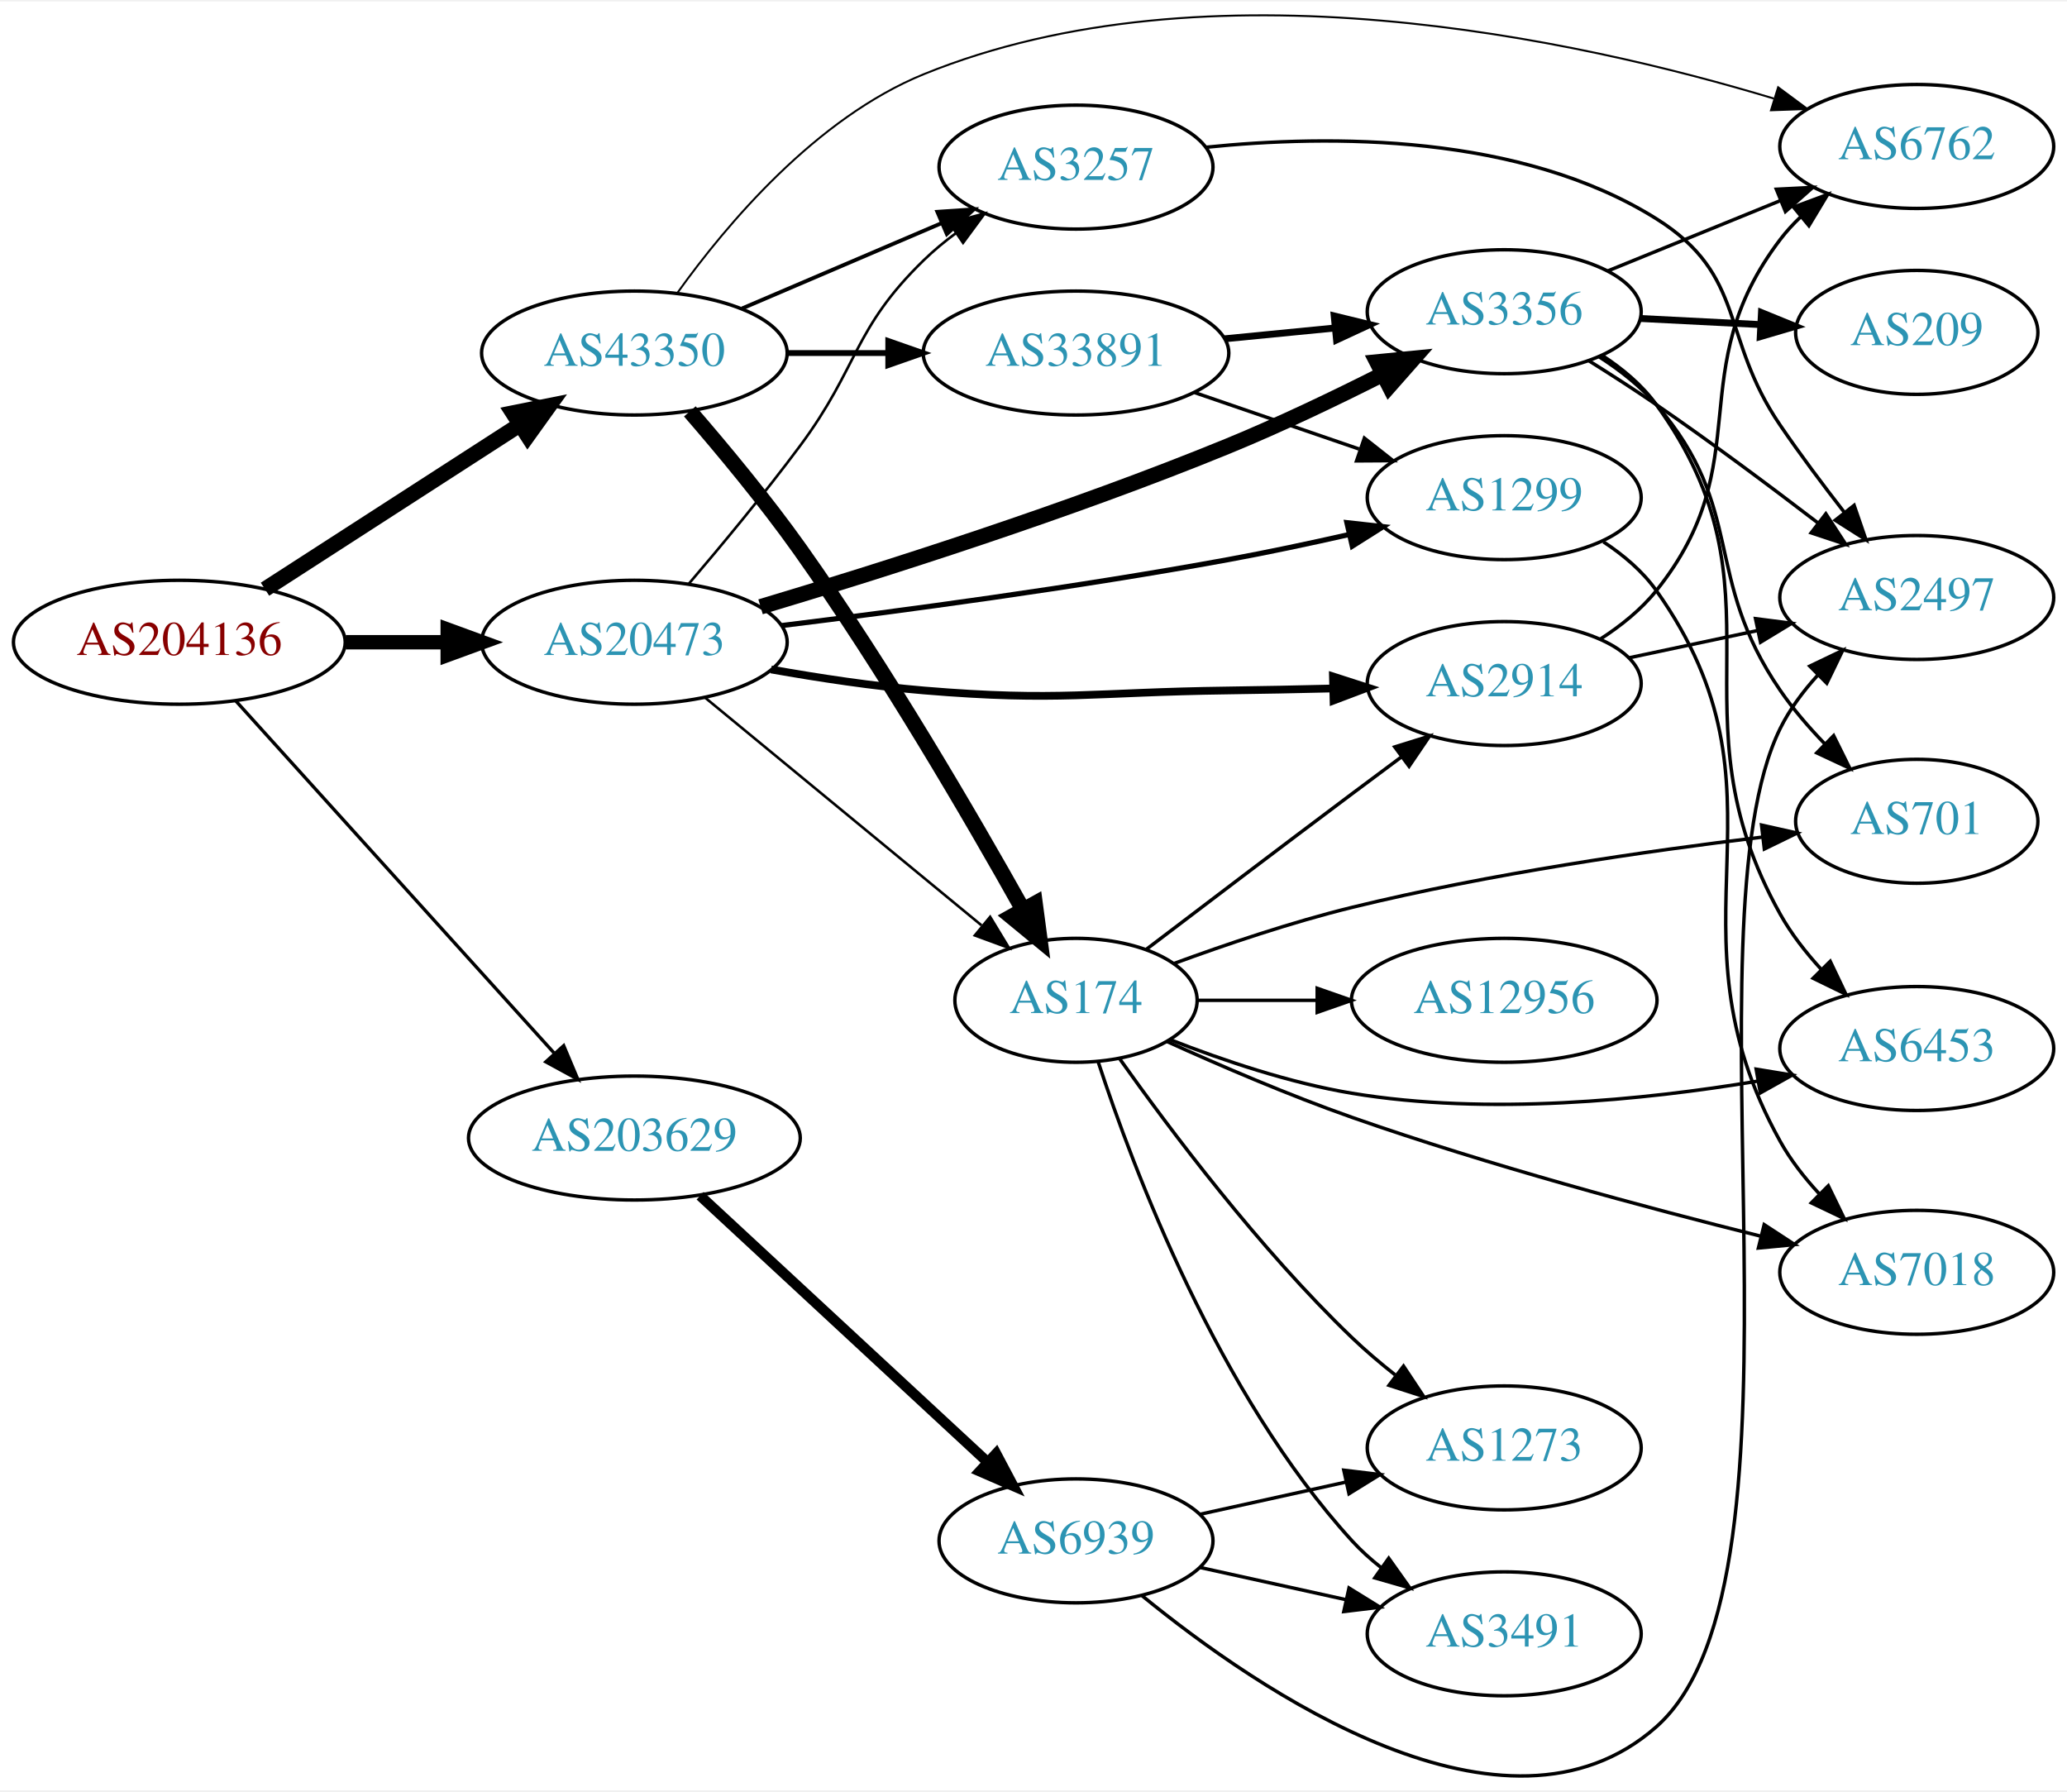
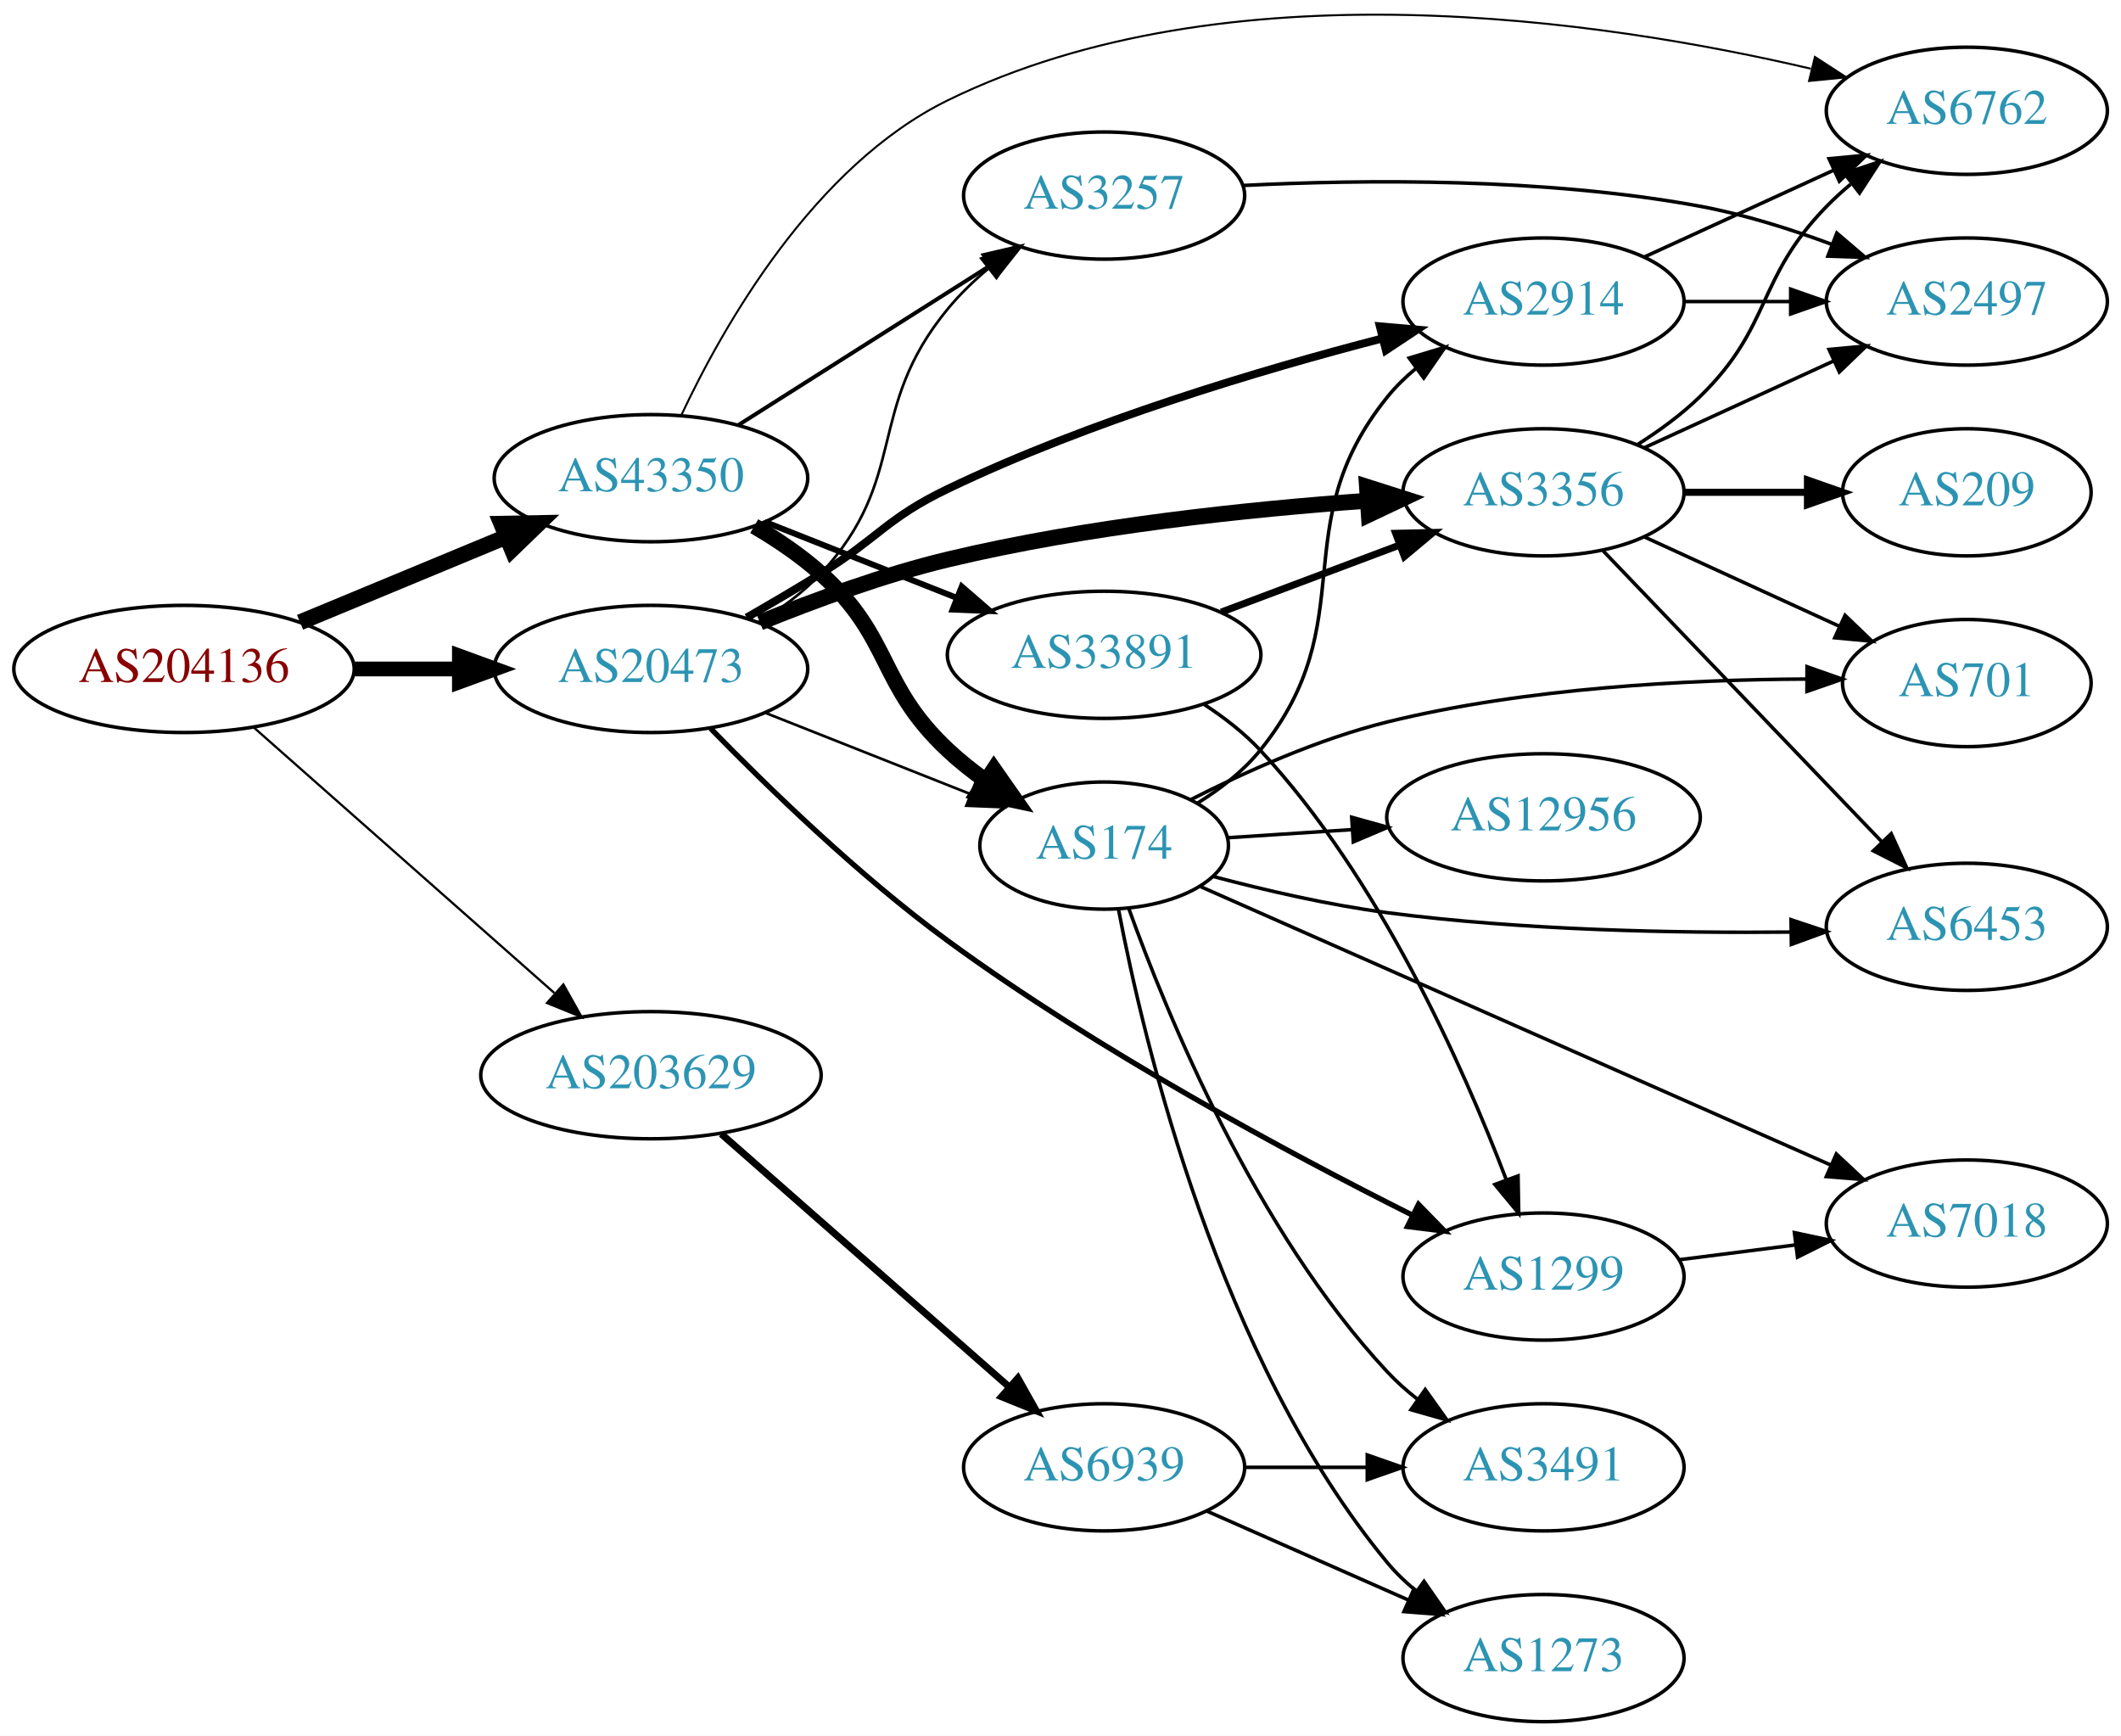
- <svg xmlns="http://www.w3.org/2000/svg" xmlns:xlink="http://www.w3.org/1999/xlink" width="600pt" height="520pt" viewBox="0.00 0.00 600.46 519.57">
-   <g id="graph0" class="graph" transform="scale(1 1) rotate(0) translate(4 515.573)">
-     <polygon fill="white" stroke="none" points="-4,4 -4,-515.573 596.46,-515.573 596.46,4 -4,4" />
+ <svg xmlns="http://www.w3.org/2000/svg" xmlns:xlink="http://www.w3.org/1999/xlink" width="600pt" height="491pt" viewBox="0.00 0.00 600.46 491.34">
+   <g id="graph0" class="graph" transform="scale(1 1) rotate(0) translate(4 487.344)">
+     <polygon fill="white" stroke="none" points="-4,4 -4,-487.344 596.46,-487.344 596.46,4 -4,4" />
    <g id="node1" class="node">
      <g id="a_node1">
        <a xlink:href="/asn/204136" xlink:title="AS204136 ~ SILENT-GHOST-AS [AT]">
-           <ellipse fill="#ffffff" stroke="black" cx="48.096" cy="-329.448" rx="48.192" ry="18" />
-           <text text-anchor="middle" x="48.096" y="-325.748" font-family="Times,serif" font-size="14.00" fill="#880000">AS204136</text>
+           <ellipse fill="#ffffff" stroke="black" cx="48.096" cy="-298" rx="48.192" ry="18" />
+           <text text-anchor="middle" x="48.096" y="-294.3" font-family="Times,serif" font-size="14.00" fill="#880000">AS204136</text>
        </a>
      </g>
    </g>
    <g id="node2" class="node">
      <g id="a_node2">
        <a xlink:href="/asn/20473" xlink:title="AS20473 ~ Choopa, LLC [US]">
-           <ellipse fill="#ffffff" stroke="black" cx="180.287" cy="-329.448" rx="44.393" ry="18" />
-           <text text-anchor="middle" x="180.287" y="-325.748" font-family="Times,serif" font-size="14.00" fill="#2c94b3">AS20473</text>
+           <ellipse fill="#ffffff" stroke="black" cx="180.287" cy="-298" rx="44.393" ry="18" />
+           <text text-anchor="middle" x="180.287" y="-294.3" font-family="Times,serif" font-size="14.00" fill="#2c94b3">AS20473</text>
        </a>
      </g>
    </g>
    <g id="edge1" class="edge">
-       <path fill="none" stroke="black" stroke-width="4.179" d="M96.466,-329.448C106.071,-329.448 116.233,-329.448 126.026,-329.448" />
-       <polygon fill="black" stroke="black" stroke-width="4.179" points="126.058,-333.104 136.058,-329.448 126.058,-325.792 126.058,-333.104" />
+       <path fill="none" stroke="black" stroke-width="4.179" d="M96.466,-298C106.071,-298 116.233,-298 126.026,-298" />
+       <polygon fill="black" stroke="black" stroke-width="4.179" points="126.058,-301.656 136.058,-298 126.058,-294.344 126.058,-301.656" />
    </g>
    <g id="node3" class="node">
      <g id="a_node3">
        <a xlink:href="/asn/43350" xlink:title="AS43350 ~ NForce Entertainment B.V. [NL]">
-           <ellipse fill="#ffffff" stroke="black" cx="180.287" cy="-413.448" rx="44.393" ry="18" />
-           <text text-anchor="middle" x="180.287" y="-409.748" font-family="Times,serif" font-size="14.00" fill="#2c94b3">AS43350</text>
+           <ellipse fill="#ffffff" stroke="black" cx="180.287" cy="-352" rx="44.393" ry="18" />
+           <text text-anchor="middle" x="180.287" y="-348.3" font-family="Times,serif" font-size="14.00" fill="#2c94b3">AS43350</text>
        </a>
      </g>
    </g>
    <g id="edge2" class="edge">
-       <path fill="none" stroke="black" stroke-width="4.5" d="M72.975,-344.855C93.713,-358.235 123.931,-377.732 146.855,-392.523" />
-       <polygon fill="black" stroke="black" stroke-width="4.5" points="145.022,-396.026 155.559,-398.139 149.291,-389.408 145.022,-396.026" />
+       <path fill="none" stroke="black" stroke-width="4.5" d="M80.944,-311.21C98.509,-318.495 120.488,-327.612 139.211,-335.377" />
+       <polygon fill="black" stroke="black" stroke-width="4.5" points="137.919,-339.104 148.664,-339.298 140.936,-331.83 137.919,-339.104" />
    </g>
    <g id="node4" class="node">
      <g id="a_node4">
        <a xlink:href="/asn/203629" xlink:title="AS203629 ~ TerraHost AS [NO]">
-           <ellipse fill="#ffffff" stroke="black" cx="180.287" cy="-185.448" rx="48.192" ry="18" />
-           <text text-anchor="middle" x="180.287" y="-181.748" font-family="Times,serif" font-size="14.00" fill="#2c94b3">AS203629</text>
+           <ellipse fill="#ffffff" stroke="black" cx="180.287" cy="-183" rx="48.192" ry="18" />
+           <text text-anchor="middle" x="180.287" y="-179.3" font-family="Times,serif" font-size="14.00" fill="#2c94b3">AS203629</text>
        </a>
      </g>
    </g>
    <g id="edge3" class="edge">
-       <path fill="none" stroke="black" stroke-width="0.964" d="M64.542,-312.364C87.445,-287.031 130.537,-239.369 156.9,-210.21" />
-       <polygon fill="black" stroke="black" stroke-width="0.964" points="159.751,-212.275 163.861,-202.51 154.559,-207.58 159.751,-212.275" />
+       <path fill="none" stroke="black" stroke-width="0.643" d="M67.749,-281.523C90.081,-261.797 127.631,-228.629 152.922,-206.288" />
+       <polygon fill="black" stroke="black" stroke-width="0.643" points="155.491,-208.69 160.669,-199.446 150.857,-203.443 155.491,-208.69" />
    </g>
    <g id="node5" class="node">
      <g id="a_node5">
-         <a xlink:href="/asn/2914" xlink:title="AS2914 ~ NTT America, Inc. [US]">
-           <ellipse fill="#ffffff" stroke="black" cx="432.971" cy="-317.448" rx="39.794" ry="18" />
-           <text text-anchor="middle" x="432.971" y="-313.748" font-family="Times,serif" font-size="14.00" fill="#2c94b3">AS2914</text>
+         <a xlink:href="/asn/3356" xlink:title="AS3356 ~ Level 3 Parent, LLC [US]">
+           <ellipse fill="#ffffff" stroke="black" cx="432.971" cy="-348" rx="39.794" ry="18" />
+           <text text-anchor="middle" x="432.971" y="-344.3" font-family="Times,serif" font-size="14.00" fill="#2c94b3">AS3356</text>
        </a>
      </g>
    </g>
    <g id="edge4" class="edge">
-       <path fill="none" stroke="black" stroke-width="2.25" d="M220.01,-321.546C233.936,-319.07 249.804,-316.667 264.383,-315.448 303.532,-312.173 313.493,-314.952 352.775,-315.448 362.574,-315.572 373.053,-315.781 383.075,-316.02" />
-       <polygon fill="black" stroke="black" stroke-width="2.25" points="383.22,-319.524 393.305,-316.276 383.396,-312.527 383.22,-319.524" />
+       <path fill="none" stroke="black" stroke-width="4.5" d="M211.124,-311.151C226.709,-317.499 246.264,-324.662 264.383,-329 303.739,-338.422 349.444,-343.208 383.174,-345.618" />
+       <polygon fill="black" stroke="black" stroke-width="4.5" points="382.996,-349.553 393.237,-346.292 383.522,-341.695 382.996,-349.553" />
    </g>
    <g id="node6" class="node">
      <g id="a_node6">
-         <a xlink:href="/asn/3356" xlink:title="AS3356 ~ Level 3 Parent, LLC [US]">
-           <ellipse fill="#ffffff" stroke="black" cx="432.971" cy="-425.448" rx="39.794" ry="18" />
-           <text text-anchor="middle" x="432.971" y="-421.748" font-family="Times,serif" font-size="14.00" fill="#2c94b3">AS3356</text>
+         <a xlink:href="/asn/1299" xlink:title="AS1299 ~ Telia Carrier [EU]">
+           <ellipse fill="#ffffff" stroke="black" cx="432.971" cy="-126" rx="39.794" ry="18" />
+           <text text-anchor="middle" x="432.971" y="-122.3" font-family="Times,serif" font-size="14.00" fill="#2c94b3">AS1299</text>
        </a>
      </g>
    </g>
    <g id="edge5" class="edge">
-       <path fill="none" stroke="black" stroke-width="4.5" d="M216.944,-339.742C251.993,-350.223 306.767,-367.577 352.775,-386.448 367.752,-392.591 383.852,-400.304 397.599,-407.246" />
-       <polygon fill="black" stroke="black" stroke-width="4.5" points="396.002,-410.851 406.698,-411.9 399.588,-403.84 396.002,-410.851" />
+       <path fill="none" stroke="black" stroke-width="1.5" d="M197.165,-281.165C213.201,-264.694 239.142,-239.462 264.383,-221 306.946,-189.867 360.654,-161.046 395.632,-143.499" />
+       <polygon fill="black" stroke="black" stroke-width="1.5" points="397.578,-146.441 404.976,-138.857 394.463,-140.172 397.578,-146.441" />
    </g>
    <g id="node7" class="node">
      <g id="a_node7">
-         <a xlink:href="/asn/174" xlink:title="AS174 ~ Cogent Communications [US]">
-           <ellipse fill="#ffffff" stroke="black" cx="308.579" cy="-225.448" rx="35.194" ry="18" />
-           <text text-anchor="middle" x="308.579" y="-221.748" font-family="Times,serif" font-size="14.00" fill="#2c94b3">AS174</text>
+         <a xlink:href="/asn/3257" xlink:title="AS3257 ~ GTT [DE]">
+           <ellipse fill="#ffffff" stroke="black" cx="308.579" cy="-432" rx="39.794" ry="18" />
+           <text text-anchor="middle" x="308.579" y="-428.3" font-family="Times,serif" font-size="14.00" fill="#2c94b3">AS3257</text>
        </a>
      </g>
    </g>
    <g id="edge6" class="edge">
-       <path fill="none" stroke="black" stroke-width="0.75" d="M200.744,-313.426C222.283,-295.689 257.123,-266.997 281.129,-247.229" />
-       <polygon fill="black" stroke="black" stroke-width="0.75" points="283.634,-249.7 289.128,-240.642 279.184,-244.297 283.634,-249.7" />
+       <path fill="none" stroke="black" stroke-width="0.75" d="M210.672,-311.198C217.051,-315.006 223.378,-319.616 228.383,-325 253.556,-352.082 240.837,-371.492 264.383,-400 267.715,-404.034 271.659,-407.836 275.788,-411.314" />
+       <polygon fill="black" stroke="black" stroke-width="0.75" points="273.799,-414.202 283.842,-417.579 278.097,-408.676 273.799,-414.202" />
    </g>
    <g id="node8" class="node">
      <g id="a_node8">
-         <a xlink:href="/asn/3257" xlink:title="AS3257 ~ GTT [DE]">
-           <ellipse fill="#ffffff" stroke="black" cx="308.579" cy="-467.448" rx="39.794" ry="18" />
-           <text text-anchor="middle" x="308.579" y="-463.748" font-family="Times,serif" font-size="14.00" fill="#2c94b3">AS3257</text>
+         <a xlink:href="/asn/2914" xlink:title="AS2914 ~ NTT America, Inc. [US]">
+           <ellipse fill="#ffffff" stroke="black" cx="432.971" cy="-402" rx="39.794" ry="18" />
+           <text text-anchor="middle" x="432.971" y="-398.3" font-family="Times,serif" font-size="14.00" fill="#2c94b3">AS2914</text>
        </a>
      </g>
    </g>
    <g id="edge7" class="edge">
-       <path fill="none" stroke="black" stroke-width="0.75" d="M195.976,-346.291C205.512,-357.45 218.044,-372.54 228.383,-386.448 245.592,-409.596 243.69,-420.353 264.383,-440.448 267.228,-443.211 270.402,-445.834 273.702,-448.282" />
-       <polygon fill="black" stroke="black" stroke-width="0.75" points="271.819,-451.234 282.05,-453.986 275.767,-445.454 271.819,-451.234" />
+       <path fill="none" stroke="black" stroke-width="2.25" d="M207.383,-312.544C214.267,-316.494 221.651,-320.833 228.383,-325 244.733,-335.121 247.044,-340.685 264.383,-349 304.327,-368.155 352.86,-382.629 387.396,-391.571" />
+       <polygon fill="black" stroke="black" stroke-width="2.25" points="386.639,-394.989 397.193,-394.056 388.36,-388.204 386.639,-394.989" />
    </g>
    <g id="node9" class="node">
      <g id="a_node9">
-         <a xlink:href="/asn/1299" xlink:title="AS1299 ~ Telia Carrier [EU]">
-           <ellipse fill="#ffffff" stroke="black" cx="432.971" cy="-371.448" rx="39.794" ry="18" />
-           <text text-anchor="middle" x="432.971" y="-367.748" font-family="Times,serif" font-size="14.00" fill="#2c94b3">AS1299</text>
+         <a xlink:href="/asn/174" xlink:title="AS174 ~ Cogent Communications [US]">
+           <ellipse fill="#ffffff" stroke="black" cx="308.579" cy="-248" rx="35.194" ry="18" />
+           <text text-anchor="middle" x="308.579" y="-244.3" font-family="Times,serif" font-size="14.00" fill="#2c94b3">AS174</text>
        </a>
      </g>
    </g>
    <g id="edge8" class="edge">
-       <path fill="none" stroke="black" stroke-width="1.5" d="M223.028,-334.289C257.851,-338.567 308.716,-345.373 352.775,-353.448 364.253,-355.551 376.586,-358.176 388.022,-360.765" />
-       <polygon fill="black" stroke="black" stroke-width="1.5" points="387.267,-364.183 397.797,-363.017 388.838,-357.361 387.267,-364.183" />
-     </g>
-     <g id="edge18" class="edge">
-       <path fill="none" stroke="black" stroke-width="4.5" d="M196.398,-396.508C205.991,-385.436 218.428,-370.476 228.383,-356.448 253.147,-321.55 278.089,-278.728 293.189,-251.755" />
-       <polygon fill="black" stroke="black" stroke-width="4.5" points="296.686,-253.568 298.103,-242.914 289.803,-249.742 296.686,-253.568" />
+       <path fill="none" stroke="black" stroke-width="0.75" d="M212.505,-285.64C230.09,-278.679 252.156,-269.942 270.603,-262.639" />
+       <polygon fill="black" stroke="black" stroke-width="0.75" points="272.142,-265.794 280.151,-258.859 269.565,-259.286 272.142,-265.794" />
    </g>
    <g id="edge20" class="edge">
-       <path fill="none" stroke="black" stroke-width="1.125" d="M211.537,-426.382C228.937,-433.822 250.96,-443.238 269.526,-451.177" />
-       <polygon fill="black" stroke="black" stroke-width="1.125" points="268.306,-454.462 278.877,-455.175 271.058,-448.026 268.306,-454.462" />
-     </g>
-     <g id="node10" class="node">
-       <g id="a_node10">
+       <path fill="none" stroke="black" stroke-width="1.125" d="M205.042,-367.047C225.138,-379.777 254.096,-398.121 276.116,-412.07" />
+       <polygon fill="black" stroke="black" stroke-width="1.125" points="274.461,-415.164 284.782,-417.559 278.207,-409.251 274.461,-415.164" />
+     </g>
+     <g id="edge17" class="edge">
+       <path fill="none" stroke="black" stroke-width="4.5" d="M209.519,-338.421C216.084,-334.579 222.783,-330.049 228.383,-325 248.721,-306.664 244.398,-293.719 264.383,-275 267.667,-271.924 271.351,-269.005 275.148,-266.301" />
+       <polygon fill="black" stroke="black" stroke-width="4.5" points="277.365,-269.555 283.525,-260.748 273.014,-262.991 277.365,-269.555" />
+     </g>
+     <g id="node12" class="node">
+       <g id="a_node12">
        <a xlink:href="/asn/6762" xlink:title="AS6762 ~ TELECOM ITALIA SPARKLE S.p.A. [IT]">
-           <ellipse fill="#ffffff" stroke="black" cx="552.814" cy="-473.448" rx="39.794" ry="18" />
-           <text text-anchor="middle" x="552.814" y="-469.748" font-family="Times,serif" font-size="14.00" fill="#2c94b3">AS6762</text>
+           <ellipse fill="#ffffff" stroke="black" cx="552.814" cy="-456" rx="39.794" ry="18" />
+           <text text-anchor="middle" x="552.814" y="-452.3" font-family="Times,serif" font-size="14.00" fill="#2c94b3">AS6762</text>
        </a>
      </g>
    </g>
    <g id="edge19" class="edge">
-       <path fill="none" stroke="black" stroke-width="0.562" d="M192.88,-431.061C207.042,-450.797 233.031,-481.696 264.383,-494.448 347.017,-528.059 453.97,-504.666 511.284,-487.368" />
-       <polygon fill="black" stroke="black" stroke-width="0.562" points="512.544,-490.642 521.055,-484.332 510.467,-483.957 512.544,-490.642" />
+       <path fill="none" stroke="black" stroke-width="0.562" d="M188.856,-369.77C200.725,-395.048 226.358,-440.385 264.383,-459 343.451,-497.707 450.035,-481.644 508.668,-467.914" />
+       <polygon fill="black" stroke="black" stroke-width="0.562" points="509.803,-471.24 518.694,-465.479 508.15,-464.438 509.803,-471.24" />
    </g>
    <g id="node16" class="node">
      <g id="a_node16">
        <a xlink:href="/asn/33891" xlink:title="AS33891 ~ CORE-BACKBONE GMBH GLOBAL NETWORK [DE]">
-           <ellipse fill="#ffffff" stroke="black" cx="308.579" cy="-413.448" rx="44.393" ry="18" />
-           <text text-anchor="middle" x="308.579" y="-409.748" font-family="Times,serif" font-size="14.00" fill="#2c94b3">AS33891</text>
-         </a>
-       </g>
-     </g>
-     <g id="edge17" class="edge">
-       <path fill="none" stroke="black" stroke-width="1.688" d="M224.75,-413.448C234.176,-413.448 244.252,-413.448 254.016,-413.448" />
-       <polygon fill="black" stroke="black" stroke-width="1.688" points="254.036,-416.948 264.036,-413.448 254.036,-409.948 254.036,-416.948" />
+           <ellipse fill="#ffffff" stroke="black" cx="308.579" cy="-302" rx="44.393" ry="18" />
+           <text text-anchor="middle" x="308.579" y="-298.3" font-family="Times,serif" font-size="14.00" fill="#2c94b3">AS33891</text>
+         </a>
+       </g>
+     </g>
+     <g id="edge18" class="edge">
+       <path fill="none" stroke="black" stroke-width="1.688" d="M212.505,-339.64C228.899,-333.15 249.189,-325.117 266.81,-318.141" />
+       <polygon fill="black" stroke="black" stroke-width="1.688" points="268.273,-321.326 276.282,-314.391 265.696,-314.818 268.273,-321.326" />
    </g>
    <g id="node20" class="node">
      <g id="a_node20">
        <a xlink:href="/asn/6939" xlink:title="AS6939 ~ Hurricane Electric LLC [US]">
-           <ellipse fill="#ffffff" stroke="black" cx="308.579" cy="-68.448" rx="39.794" ry="18" />
-           <text text-anchor="middle" x="308.579" y="-64.748" font-family="Times,serif" font-size="14.00" fill="#2c94b3">AS6939</text>
+           <ellipse fill="#ffffff" stroke="black" cx="308.579" cy="-72" rx="39.794" ry="18" />
+           <text text-anchor="middle" x="308.579" y="-68.3" font-family="Times,serif" font-size="14.00" fill="#2c94b3">AS6939</text>
        </a>
      </g>
    </g>
    <g id="edge31" class="edge">
-       <path fill="none" stroke="black" stroke-width="3" d="M199.382,-168.685C221.291,-148.387 258.3,-114.102 282.836,-91.371" />
-       <polygon fill="black" stroke="black" stroke-width="3" points="285.372,-93.793 290.329,-84.429 280.614,-88.657 285.372,-93.793" />
-     </g>
-     <g id="edge15" class="edge">
-       <path fill="none" stroke="black" d="M460.874,-330.358C466.864,-334.221 472.742,-338.928 477.167,-344.448 507.236,-381.958 484.068,-408.181 513.167,-446.448 514.932,-448.769 516.954,-450.967 519.128,-453.031" />
-       <polygon fill="black" stroke="black" points="517.016,-455.827 526.948,-459.518 521.486,-450.439 517.016,-455.827" />
+       <path fill="none" stroke="black" stroke-width="2" d="M200.194,-166.382C221.832,-147.364 257.397,-116.106 281.62,-94.816" />
+       <polygon fill="black" stroke="black" stroke-width="2" points="284.163,-97.24 289.364,-88.01 279.542,-91.983 284.163,-97.24" />
+     </g>
+     <g id="node10" class="node">
+       <g id="a_node10">
+         <a xlink:href="/asn/209" xlink:title="AS209 ~ CenturyLink Communications, LLC [US]">
+           <ellipse fill="#ffffff" stroke="black" cx="552.814" cy="-348" rx="35.194" ry="18" />
+           <text text-anchor="middle" x="552.814" y="-344.3" font-family="Times,serif" font-size="14.00" fill="#2c94b3">AS209</text>
+         </a>
+       </g>
+     </g>
+     <g id="edge9" class="edge">
+       <path fill="none" stroke="black" stroke-width="2" d="M472.884,-348C483.971,-348 496.13,-348 507.512,-348" />
+       <polygon fill="black" stroke="black" stroke-width="2" points="507.694,-351.5 517.694,-348 507.694,-344.5 507.694,-351.5" />
    </g>
    <g id="node11" class="node">
      <g id="a_node11">
        <a xlink:href="/asn/2497" xlink:title="AS2497 ~ Internet Initiative Japan Inc. [JP]">
-           <ellipse fill="#ffffff" stroke="black" cx="552.814" cy="-342.448" rx="39.794" ry="18" />
-           <text text-anchor="middle" x="552.814" y="-338.748" font-family="Times,serif" font-size="14.00" fill="#2c94b3">AS2497</text>
-         </a>
-       </g>
-     </g>
-     <g id="edge14" class="edge">
-       <path fill="none" stroke="black" d="M469.328,-324.949C480.98,-327.421 494.105,-330.205 506.4,-332.813" />
-       <polygon fill="black" stroke="black" points="505.973,-336.301 516.482,-334.952 507.426,-329.453 505.973,-336.301" />
-     </g>
-     <g id="edge9" class="edge">
-       <path fill="none" stroke="black" d="M463.101,-437.313C478.256,-443.486 496.98,-451.113 513.315,-457.766" />
-       <polygon fill="black" stroke="black" points="512.029,-461.022 522.611,-461.553 514.67,-454.539 512.029,-461.022" />
+           <ellipse fill="#ffffff" stroke="black" cx="552.814" cy="-402" rx="39.794" ry="18" />
+           <text text-anchor="middle" x="552.814" y="-398.3" font-family="Times,serif" font-size="14.00" fill="#2c94b3">AS2497</text>
+         </a>
+       </g>
    </g>
    <g id="edge10" class="edge">
-       <path fill="none" stroke="black" d="M457.52,-411.233C463.962,-407.208 470.895,-402.749 477.167,-398.448 492.989,-387.597 510.147,-374.802 524.018,-364.183" />
-       <polygon fill="black" stroke="black" points="526.402,-366.765 532.189,-357.89 522.131,-361.219 526.402,-366.765" />
-     </g>
-     <g id="node12" class="node">
-       <g id="a_node12">
-         <a xlink:href="/asn/209" xlink:title="AS209 ~ CenturyLink Communications, LLC [US]">
-           <ellipse fill="#ffffff" stroke="black" cx="552.814" cy="-419.448" rx="35.194" ry="18" />
-           <text text-anchor="middle" x="552.814" y="-415.748" font-family="Times,serif" font-size="14.00" fill="#2c94b3">AS209</text>
-         </a>
-       </g>
+       <path fill="none" stroke="black" d="M461.6,-360.661C477.557,-367.973 497.828,-377.261 515.11,-385.181" />
+       <polygon fill="black" stroke="black" points="513.809,-388.435 524.358,-389.419 516.725,-382.071 513.809,-388.435" />
    </g>
    <g id="edge11" class="edge">
-       <path fill="none" stroke="black" stroke-width="2" d="M472.557,-423.483C483.658,-422.918 495.856,-422.297 507.285,-421.715" />
-       <polygon fill="black" stroke="black" stroke-width="2" points="507.702,-425.198 517.511,-421.194 507.346,-418.207 507.702,-425.198" />
+       <path fill="none" stroke="black" d="M459.5,-361.462C465.663,-365.362 471.965,-369.948 477.167,-375 497.861,-395.094 492.995,-408.383 513.167,-429 515.26,-431.139 517.543,-433.218 519.92,-435.21" />
+       <polygon fill="black" stroke="black" points="518.164,-438.275 528.22,-441.611 522.438,-432.732 518.164,-438.275" />
    </g>
    <g id="node13" class="node">
      <g id="a_node13">
-         <a xlink:href="/asn/701" xlink:title="AS701 ~ UUNET [US]">
-           <ellipse fill="#ffffff" stroke="black" cx="552.814" cy="-277.448" rx="35.194" ry="18" />
-           <text text-anchor="middle" x="552.814" y="-273.748" font-family="Times,serif" font-size="14.00" fill="#2c94b3">AS701</text>
+         <a xlink:href="/asn/6453" xlink:title="AS6453 ~ TATA COMMUNICATIONS (AMERICA) INC [US]">
+           <ellipse fill="#ffffff" stroke="black" cx="552.814" cy="-225" rx="39.794" ry="18" />
+           <text text-anchor="middle" x="552.814" y="-221.3" font-family="Times,serif" font-size="14.00" fill="#2c94b3">AS6453</text>
        </a>
      </g>
    </g>
    <g id="edge12" class="edge">
-       <path fill="none" stroke="black" d="M460.604,-412.313C466.603,-408.458 472.552,-403.81 477.167,-398.448 503.398,-367.973 490.412,-348.599 513.167,-315.448 516.871,-310.051 521.416,-304.782 526.071,-299.969" />
-       <polygon fill="black" stroke="black" points="528.67,-302.323 533.371,-292.828 523.775,-297.318 528.67,-302.323" />
+       <path fill="none" stroke="black" d="M449.864,-331.412C470.159,-310.229 505.428,-273.416 528.697,-249.128" />
+       <polygon fill="black" stroke="black" points="531.406,-251.361 535.796,-241.718 526.351,-246.518 531.406,-251.361" />
    </g>
    <g id="node14" class="node">
      <g id="a_node14">
-         <a xlink:href="/asn/6453" xlink:title="AS6453 ~ TATA COMMUNICATIONS (AMERICA) INC [US]">
-           <ellipse fill="#ffffff" stroke="black" cx="552.814" cy="-211.448" rx="39.794" ry="18" />
-           <text text-anchor="middle" x="552.814" y="-207.748" font-family="Times,serif" font-size="14.00" fill="#2c94b3">AS6453</text>
+         <a xlink:href="/asn/701" xlink:title="AS701 ~ UUNET [US]">
+           <ellipse fill="#ffffff" stroke="black" cx="552.814" cy="-294" rx="35.194" ry="18" />
+           <text text-anchor="middle" x="552.814" y="-290.3" font-family="Times,serif" font-size="14.00" fill="#2c94b3">AS701</text>
        </a>
      </g>
    </g>
    <g id="edge13" class="edge">
-       <path fill="none" stroke="black" d="M461.276,-412.844C467.254,-408.972 473.025,-404.184 477.167,-398.448 516.797,-343.564 480.136,-309.538 513.167,-250.448 516.342,-244.769 520.57,-239.346 525.065,-234.447" />
-       <polygon fill="black" stroke="black" points="527.679,-236.781 532.235,-227.216 522.709,-231.853 527.679,-236.781" />
-     </g>
-     <g id="edge29" class="edge">
-       <path fill="none" stroke="black" d="M329.063,-240.301C345.066,-252.479 368.343,-270.141 388.775,-285.448 393.35,-288.875 398.209,-292.494 402.953,-296.017" />
-       <polygon fill="black" stroke="black" points="401.166,-299.05 411.284,-302.193 405.335,-293.426 401.166,-299.05" />
-     </g>
-     <g id="edge23" class="edge">
-       <path fill="none" stroke="black" d="M337.079,-236.16C352.153,-241.691 371.28,-248.16 388.775,-252.448 428.554,-262.197 474.773,-268.856 507.821,-272.835" />
-       <polygon fill="black" stroke="black" points="507.724,-276.347 518.063,-274.033 508.538,-269.395 507.724,-276.347" />
-     </g>
-     <g id="edge27" class="edge">
-       <path fill="none" stroke="black" d="M336.136,-213.947C351.251,-208.029 370.718,-201.441 388.775,-198.448 428.208,-191.911 473.57,-196.493 506.419,-201.943" />
-       <polygon fill="black" stroke="black" points="506.167,-205.452 516.621,-203.73 507.374,-198.557 506.167,-205.452" />
+       <path fill="none" stroke="black" d="M461.6,-335.339C478.016,-327.817 498.998,-318.202 516.595,-310.139" />
+       <polygon fill="black" stroke="black" points="518.339,-313.189 525.972,-305.842 515.423,-306.826 518.339,-313.189" />
    </g>
    <g id="node15" class="node">
      <g id="a_node15">
        <a xlink:href="/asn/7018" xlink:title="AS7018 ~ AT&amp;T Services, Inc. [US]">
-           <ellipse fill="#ffffff" stroke="black" cx="552.814" cy="-146.448" rx="39.794" ry="18" />
-           <text text-anchor="middle" x="552.814" y="-142.748" font-family="Times,serif" font-size="14.00" fill="#2c94b3">AS7018</text>
-         </a>
-       </g>
+           <ellipse fill="#ffffff" stroke="black" cx="552.814" cy="-141" rx="39.794" ry="18" />
+           <text text-anchor="middle" x="552.814" y="-137.3" font-family="Times,serif" font-size="14.00" fill="#2c94b3">AS7018</text>
+         </a>
+       </g>
+     </g>
+     <g id="edge14" class="edge">
+       <path fill="none" stroke="black" d="M471.257,-130.746C481.789,-132.087 493.392,-133.564 504.432,-134.969" />
+       <polygon fill="black" stroke="black" points="504.004,-138.442 514.366,-136.233 504.888,-131.499 504.004,-138.442" />
+     </g>
+     <g id="edge23" class="edge">
+       <path fill="none" stroke="black" d="M347.873,-434.858C382.074,-436.573 433.384,-437.08 477.167,-429 489.661,-426.695 502.836,-422.548 514.582,-418.186" />
+       <polygon fill="black" stroke="black" points="516.01,-421.386 524.067,-414.506 513.478,-414.86 516.01,-421.386" />
+     </g>
+     <g id="edge15" class="edge">
+       <path fill="none" stroke="black" d="M472.884,-402C482.437,-402 492.787,-402 502.749,-402" />
+       <polygon fill="black" stroke="black" points="502.942,-405.5 512.942,-402 502.942,-398.5 502.942,-405.5" />
+     </g>
+     <g id="edge16" class="edge">
+       <path fill="none" stroke="black" d="M461.6,-414.661C477.557,-421.973 497.828,-431.261 515.11,-439.181" />
+       <polygon fill="black" stroke="black" points="513.809,-442.435 524.358,-443.419 516.725,-436.071 513.809,-442.435" />
    </g>
    <g id="edge26" class="edge">
-       <path fill="none" stroke="black" d="M334.91,-213.526C350.284,-206.554 370.42,-197.887 388.775,-191.448 428.324,-177.573 474.455,-165.181 507.534,-156.932" />
-       <polygon fill="black" stroke="black" points="508.489,-160.301 517.359,-154.507 506.812,-153.505 508.489,-160.301" />
+       <path fill="none" stroke="black" d="M335.108,-260.075C341.558,-264.091 347.999,-269.081 352.775,-275 382.435,-311.764 359.115,-338.236 388.775,-375 391.135,-377.925 393.902,-380.623 396.876,-383.089" />
+       <polygon fill="black" stroke="black" points="394.948,-386.015 405.093,-389.07 399.068,-380.356 394.948,-386.015" />
+     </g>
+     <g id="edge24" class="edge">
+       <path fill="none" stroke="black" d="M339.386,-239.274C354.113,-235.369 372.231,-231.163 388.775,-229 426.902,-224.016 470.458,-223.194 502.954,-223.521" />
+       <polygon fill="black" stroke="black" points="503.047,-227.023 513.095,-223.664 503.146,-220.023 503.047,-227.023" />
+     </g>
+     <g id="edge30" class="edge">
+       <path fill="none" stroke="black" d="M333.07,-260.985C348.436,-268.814 369.218,-278.178 388.775,-283 428.046,-292.683 474.143,-294.992 507.283,-295.138" />
+       <polygon fill="black" stroke="black" points="507.57,-298.638 517.562,-295.116 507.554,-291.638 507.57,-298.638" />
+     </g>
+     <g id="edge29" class="edge">
+       <path fill="none" stroke="black" d="M335.963,-236.345C379.072,-217.303 464.75,-179.458 514.212,-157.61" />
+       <polygon fill="black" stroke="black" points="515.865,-160.706 523.598,-153.464 513.036,-154.303 515.865,-160.706" />
    </g>
    <g id="node17" class="node">
      <g id="a_node17">
-         <a xlink:href="/asn/12956" xlink:title="AS12956 ~ TELXIUS [ES]">
-           <ellipse fill="#ffffff" stroke="black" cx="432.971" cy="-225.448" rx="44.393" ry="18" />
-           <text text-anchor="middle" x="432.971" y="-221.748" font-family="Times,serif" font-size="14.00" fill="#2c94b3">AS12956</text>
-         </a>
-       </g>
-     </g>
-     <g id="edge24" class="edge">
-       <path fill="none" stroke="black" d="M343.998,-225.448C354.716,-225.448 366.8,-225.448 378.5,-225.448" />
-       <polygon fill="black" stroke="black" points="378.64,-228.948 388.64,-225.448 378.64,-221.948 378.64,-228.948" />
+         <a xlink:href="/asn/1273" xlink:title="AS1273 ~ Vodafone Group PLC [EU]">
+           <ellipse fill="#ffffff" stroke="black" cx="432.971" cy="-18" rx="39.794" ry="18" />
+           <text text-anchor="middle" x="432.971" y="-14.3" font-family="Times,serif" font-size="14.00" fill="#2c94b3">AS1273</text>
+         </a>
+       </g>
+     </g>
+     <g id="edge25" class="edge">
+       <path fill="none" stroke="black" d="M312.627,-230.055C319.849,-192.114 341.098,-102.525 388.775,-45 391.174,-42.106 393.966,-39.429 396.956,-36.976" />
+       <polygon fill="black" stroke="black" points="399.146,-39.712 405.195,-31.014 395.042,-34.041 399.146,-39.712" />
    </g>
    <g id="node18" class="node">
      <g id="a_node18">
-         <a xlink:href="/asn/3491" xlink:title="AS3491 ~ PCCW Global, Inc. [US]">
-           <ellipse fill="#ffffff" stroke="black" cx="432.971" cy="-41.448" rx="39.794" ry="18" />
-           <text text-anchor="middle" x="432.971" y="-37.748" font-family="Times,serif" font-size="14.00" fill="#2c94b3">AS3491</text>
-         </a>
-       </g>
-     </g>
-     <g id="edge25" class="edge">
-       <path fill="none" stroke="black" d="M315.022,-207.573C325.251,-176.332 349.884,-111.069 388.775,-68.448 391.309,-65.671 394.191,-63.073 397.238,-60.669" />
-       <polygon fill="black" stroke="black" points="399.42,-63.412 405.556,-54.775 395.373,-57.701 399.42,-63.412" />
+         <a xlink:href="/asn/12956" xlink:title="AS12956 ~ TELXIUS [ES]">
+           <ellipse fill="#ffffff" stroke="black" cx="432.971" cy="-256" rx="44.393" ry="18" />
+           <text text-anchor="middle" x="432.971" y="-252.3" font-family="Times,serif" font-size="14.00" fill="#2c94b3">AS12956</text>
+         </a>
+       </g>
+     </g>
+     <g id="edge27" class="edge">
+       <path fill="none" stroke="black" d="M343.672,-250.228C354.504,-250.936 366.756,-251.737 378.609,-252.512" />
+       <polygon fill="black" stroke="black" points="378.67,-256.023 388.877,-253.183 379.126,-249.038 378.67,-256.023" />
    </g>
    <g id="node19" class="node">
      <g id="a_node19">
-         <a xlink:href="/asn/1273" xlink:title="AS1273 ~ Vodafone Group PLC [EU]">
-           <ellipse fill="#ffffff" stroke="black" cx="432.971" cy="-95.448" rx="39.794" ry="18" />
-           <text text-anchor="middle" x="432.971" y="-91.748" font-family="Times,serif" font-size="14.00" fill="#2c94b3">AS1273</text>
+         <a xlink:href="/asn/3491" xlink:title="AS3491 ~ PCCW Global, Inc. [US]">
+           <ellipse fill="#ffffff" stroke="black" cx="432.971" cy="-72" rx="39.794" ry="18" />
+           <text text-anchor="middle" x="432.971" y="-68.3" font-family="Times,serif" font-size="14.00" fill="#2c94b3">AS3491</text>
        </a>
      </g>
    </g>
    <g id="edge28" class="edge">
-       <path fill="none" stroke="black" d="M321.299,-208.413C335.816,-187.955 361.932,-153.184 388.775,-127.448 392.634,-123.748 396.929,-120.102 401.271,-116.67" />
-       <polygon fill="black" stroke="black" points="403.719,-119.207 409.578,-110.379 399.493,-113.626 403.719,-119.207" />
-     </g>
-     <g id="edge30" class="edge">
-       <path fill="none" stroke="black" d="M346.236,-473.208C382.347,-476.924 437.687,-477.19 477.167,-452.448 503.518,-435.933 495.628,-418.128 513.167,-392.448 518.954,-383.975 525.67,-375.021 531.864,-367.067" />
-       <polygon fill="black" stroke="black" points="534.623,-369.221 538.069,-359.203 529.127,-364.885 534.623,-369.221" />
-     </g>
-     <g id="edge16" class="edge">
-       <path fill="none" stroke="black" d="M461.794,-358.602C467.609,-354.78 473.178,-350.075 477.167,-344.448 519.324,-284.987 477.739,-248.147 513.167,-184.448 516.156,-179.074 520.137,-173.968 524.408,-169.343" />
-       <polygon fill="black" stroke="black" points="527.121,-171.582 531.748,-162.051 522.187,-166.616 527.121,-171.582" />
+       <path fill="none" stroke="black" d="M315.596,-230.095C326.38,-200.104 351.42,-139.07 388.775,-99 391.338,-96.251 394.241,-93.67 397.299,-91.278" />
+       <polygon fill="black" stroke="black" points="399.48,-94.023 405.635,-85.4 395.445,-88.303 399.48,-94.023" />
    </g>
    <g id="edge21" class="edge">
-       <path fill="none" stroke="black" stroke-width="2" d="M351.699,-417.578C362.075,-418.595 373.263,-419.692 383.897,-420.734" />
-       <polygon fill="black" stroke="black" stroke-width="2" points="383.583,-424.22 393.877,-421.713 384.266,-417.254 383.583,-424.22" />
+       <path fill="none" stroke="black" stroke-width="2" d="M341.736,-314.086C357.103,-319.861 375.65,-326.832 391.923,-332.948" />
+       <polygon fill="black" stroke="black" stroke-width="2" points="391.12,-336.385 401.712,-336.627 393.583,-329.833 391.12,-336.385" />
    </g>
    <g id="edge22" class="edge">
-       <path fill="none" stroke="black" d="M343.023,-401.971C357.77,-396.911 375.245,-390.914 390.786,-385.581" />
-       <polygon fill="black" stroke="black" points="392.348,-388.745 400.671,-382.189 390.076,-382.124 392.348,-388.745" />
+       <path fill="none" stroke="black" d="M336.817,-288.018C342.523,-284.293 348.192,-279.916 352.775,-275 386.482,-238.843 410.162,-185.616 422.388,-153.531" />
+       <polygon fill="black" stroke="black" points="425.762,-154.498 425.954,-143.905 419.198,-152.067 425.762,-154.498" />
+     </g>
+     <g id="edge32" class="edge">
+       <path fill="none" stroke="black" d="M337.658,-59.611C354.606,-52.134 376.403,-42.517 394.773,-34.412" />
+       <polygon fill="black" stroke="black" points="396.286,-37.57 404.023,-30.331 393.461,-31.166 396.286,-37.57" />
    </g>
    <g id="edge33" class="edge">
-       <path fill="none" stroke="black" d="M327.78,-52.51C361.284,-25.134 433.299,24.312 477.167,-14.448 525.832,-57.445 484.415,-246.221 513.167,-304.448 515.89,-309.961 519.74,-315.135 523.965,-319.785" />
-       <polygon fill="black" stroke="black" points="521.74,-322.508 531.297,-327.081 526.678,-317.546 521.74,-322.508" />
-     </g>
-     <g id="edge34" class="edge">
-       <path fill="none" stroke="black" d="M344.652,-60.711C357.839,-57.802 373.019,-54.453 386.984,-51.372" />
-       <polygon fill="black" stroke="black" points="387.882,-54.758 396.893,-49.186 386.374,-47.923 387.882,-54.758" />
-     </g>
-     <g id="edge32" class="edge">
-       <path fill="none" stroke="black" d="M344.652,-76.185C357.839,-79.094 373.019,-82.443 386.984,-85.524" />
-       <polygon fill="black" stroke="black" points="386.374,-88.973 396.893,-87.71 387.882,-82.138 386.374,-88.973" />
+       <path fill="none" stroke="black" d="M348.305,-72C359.243,-72 371.294,-72 382.76,-72" />
+       <polygon fill="black" stroke="black" points="383.077,-75.5 393.077,-72 383.077,-68.5 383.077,-75.5" />
    </g>
  </g>
</svg>
